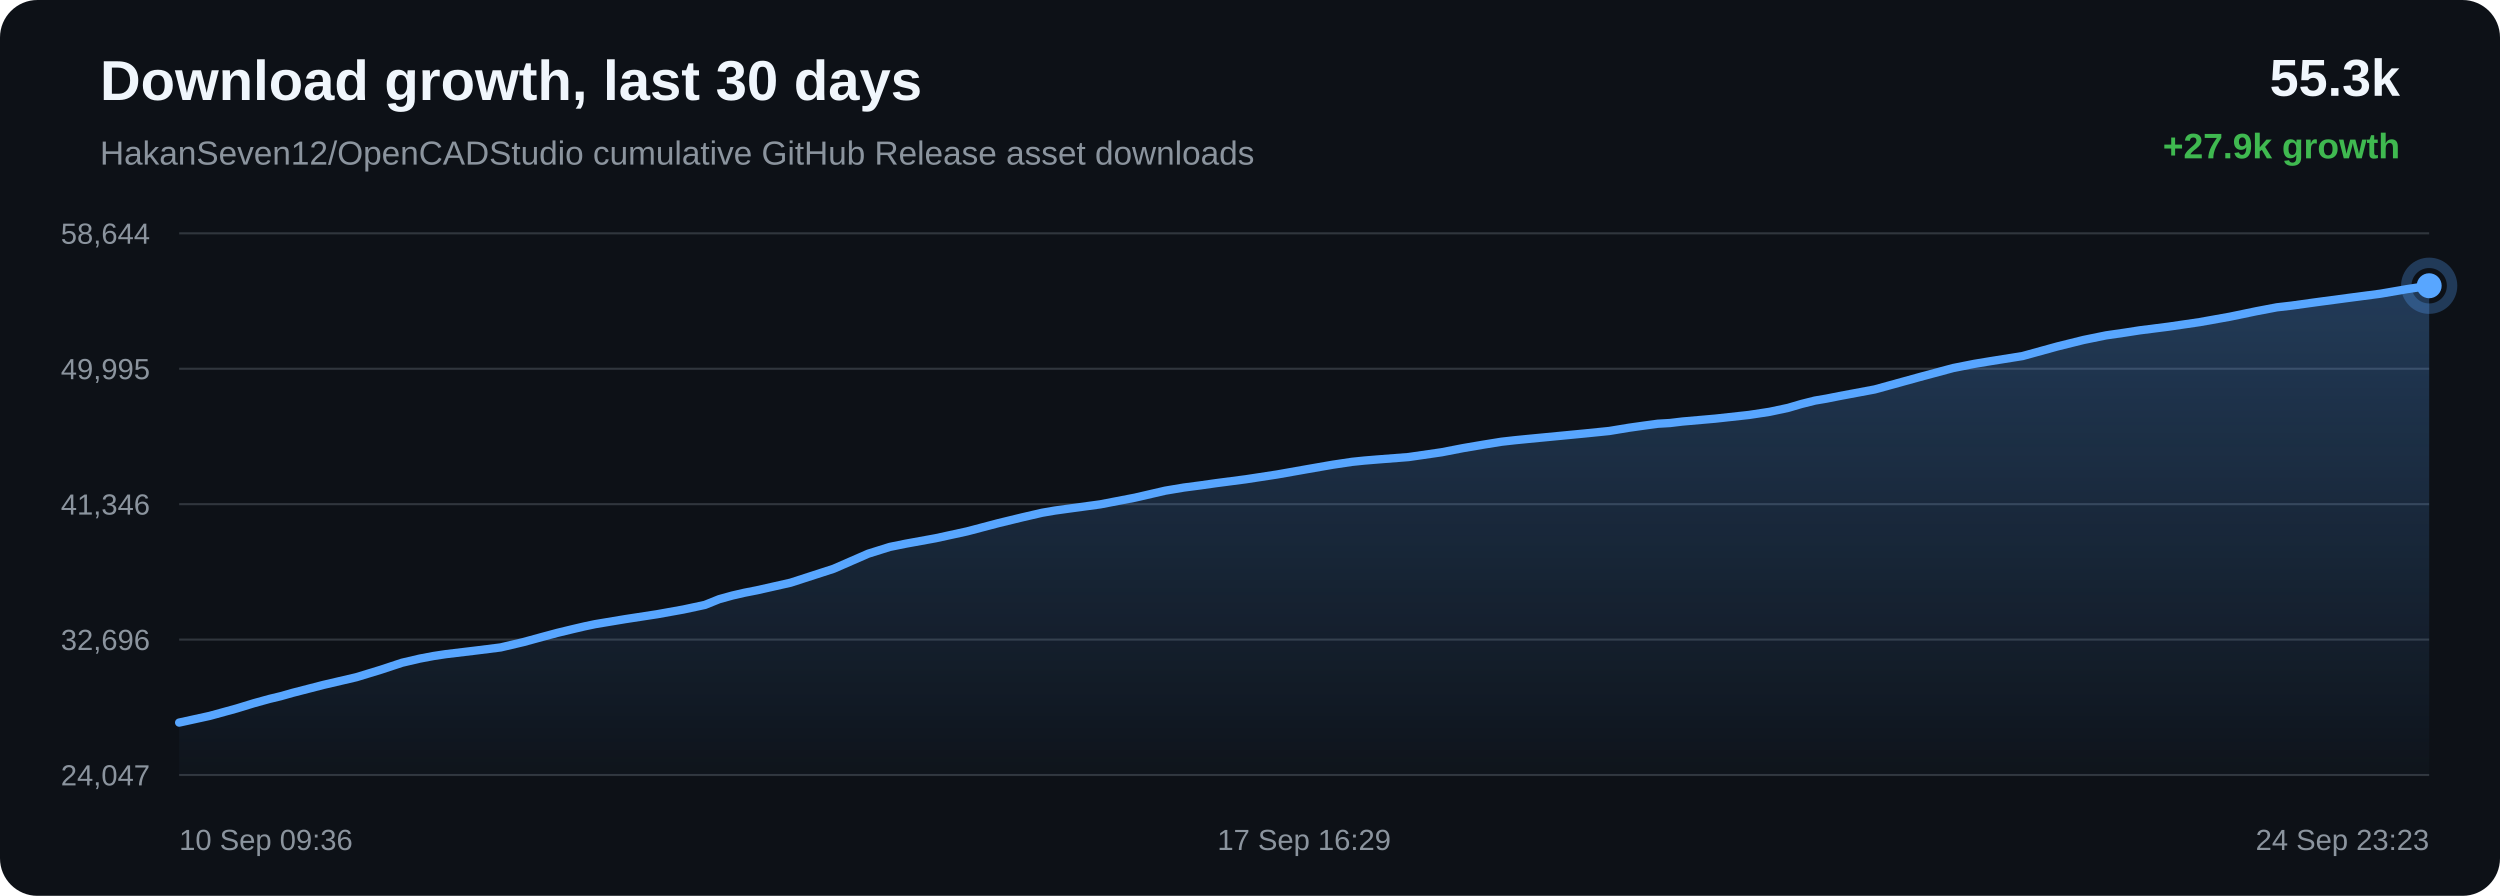
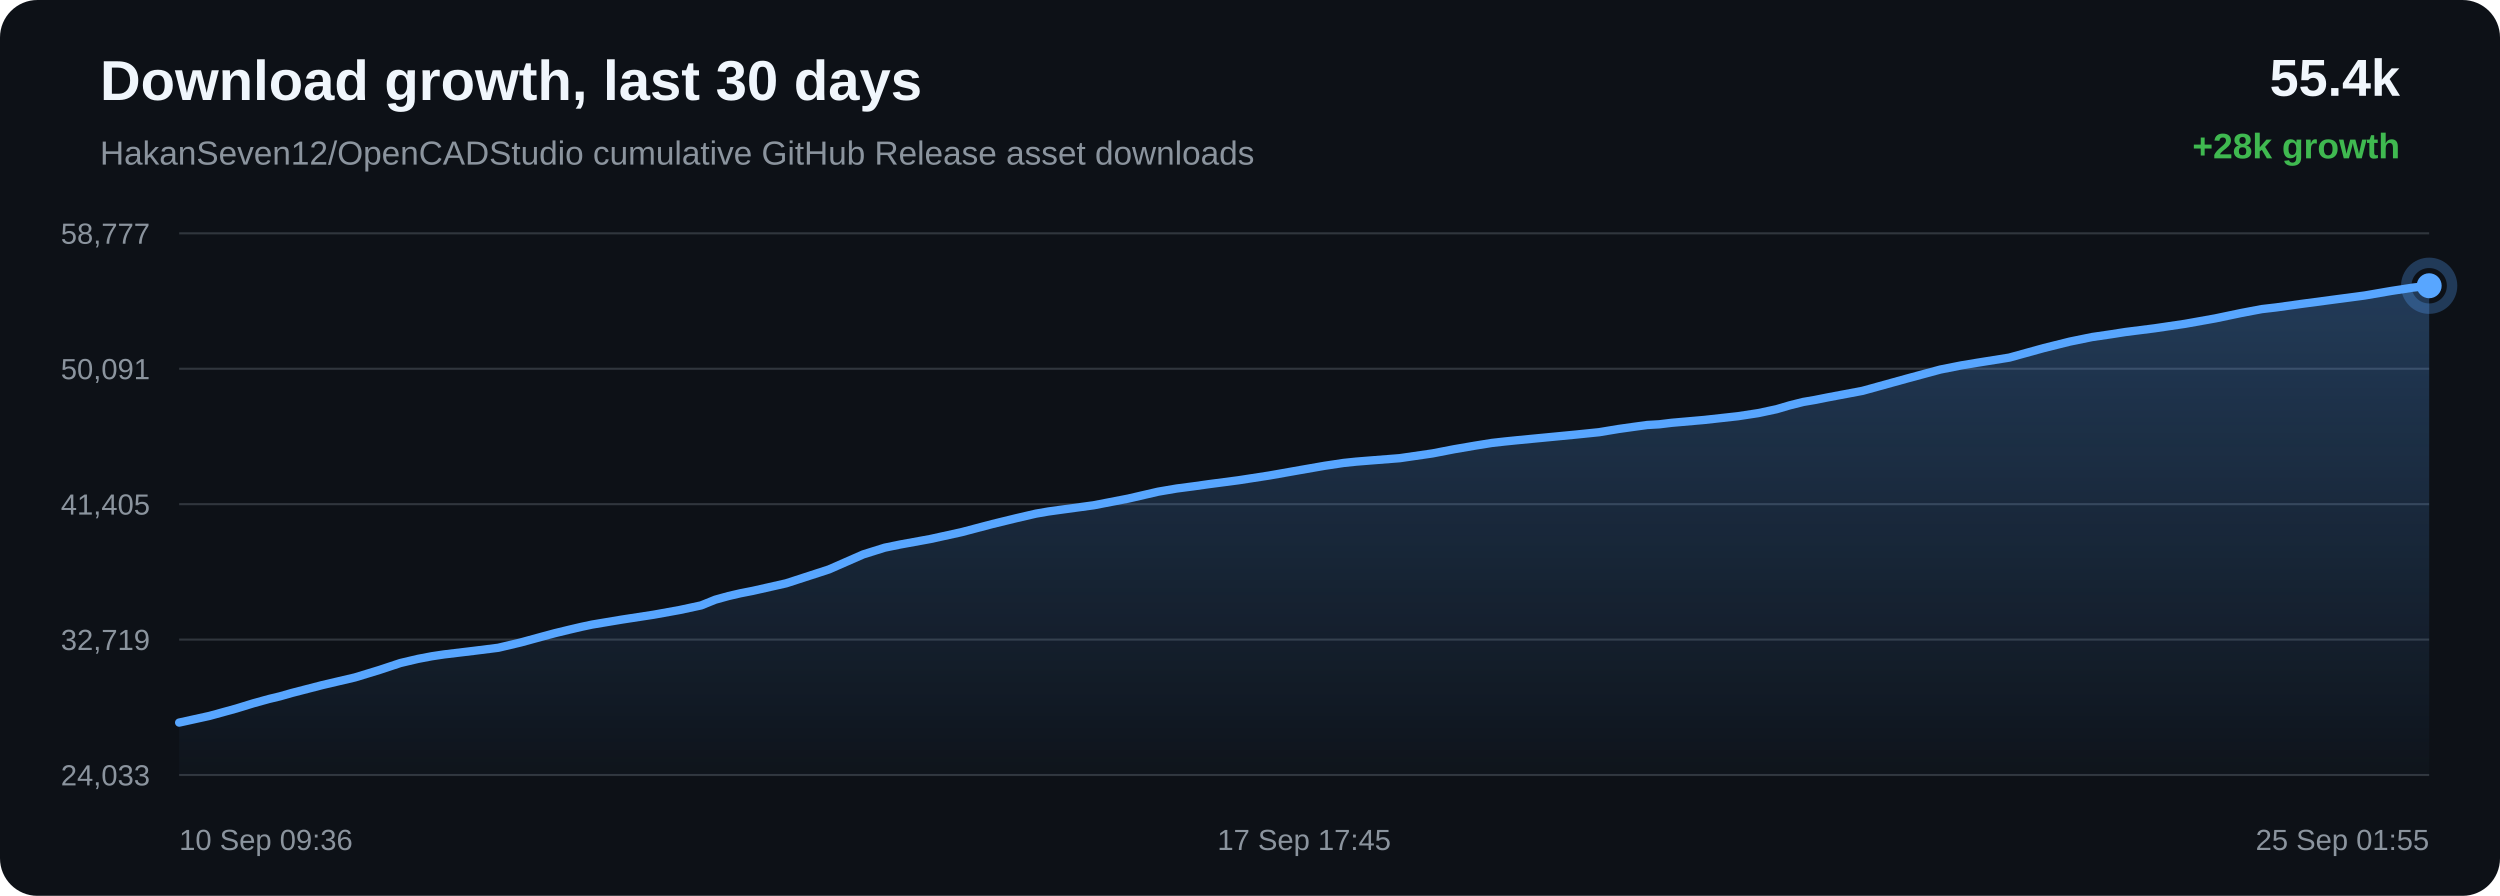
<svg xmlns="http://www.w3.org/2000/svg" width="1200" height="430" viewBox="0 0 1200 430">
  <defs>
    <linearGradient id="area" x1="0" x2="0" y1="0" y2="1">
      <stop offset="0%" stop-color="#58a6ff" stop-opacity="0.28" />
      <stop offset="100%" stop-color="#58a6ff" stop-opacity="0.02" />
    </linearGradient>
  </defs>
  <rect width="100%" height="100%" rx="18" fill="#0d1117" />
  <text x="48" y="48" fill="#f0f6fc" font-family="Arial, sans-serif" font-size="27" font-weight="700">Download growth, last 30 days</text>
  <text x="48" y="79" fill="#8b949e" font-family="Arial, sans-serif" font-size="16">HakanSeven12/OpenCADStudio cumulative GitHub Release asset downloads</text>
-   <text x="1152" y="46" text-anchor="end" fill="#f0f6fc" font-family="Arial, sans-serif" font-size="25" font-weight="700">55.3k</text>
-   <text x="1152" y="76" text-anchor="end" fill="#3fb950" font-family="Arial, sans-serif" font-size="17" font-weight="700">+27.9k growth</text>
+   <text x="1152" y="46" text-anchor="end" fill="#f0f6fc" font-family="Arial, sans-serif" font-size="25" font-weight="700">55.4k</text>
+   <text x="1152" y="76" text-anchor="end" fill="#3fb950" font-family="Arial, sans-serif" font-size="17" font-weight="700">+28k growth</text>
  <line x1="86" y1="112.00" x2="1166" y2="112.00" stroke="#30363d" stroke-width="1" />
  <line x1="86" y1="177.00" x2="1166" y2="177.00" stroke="#30363d" stroke-width="1" />
  <line x1="86" y1="242.00" x2="1166" y2="242.00" stroke="#30363d" stroke-width="1" />
  <line x1="86" y1="307.00" x2="1166" y2="307.00" stroke="#30363d" stroke-width="1" />
  <line x1="86" y1="372.00" x2="1166" y2="372.00" stroke="#30363d" stroke-width="1" />
-   <text x="72" y="117.00" text-anchor="end" fill="#8b949e" font-family="Arial, sans-serif" font-size="14">58,644</text>
-   <text x="72" y="182.00" text-anchor="end" fill="#8b949e" font-family="Arial, sans-serif" font-size="14">49,995</text>
-   <text x="72" y="247.00" text-anchor="end" fill="#8b949e" font-family="Arial, sans-serif" font-size="14">41,346</text>
-   <text x="72" y="312.00" text-anchor="end" fill="#8b949e" font-family="Arial, sans-serif" font-size="14">32,696</text>
-   <text x="72" y="377.00" text-anchor="end" fill="#8b949e" font-family="Arial, sans-serif" font-size="14">24,047</text>
-   <path d="M 86.00 346.84 L 100.70 343.62 L 113.61 340.07 L 121.88 337.54 L 129.38 335.47 L 134.75 334.18 L 140.46 332.56 L 155.28 328.74 L 171.02 325.07 L 182.87 321.46 L 192.96 318.12 L 201.48 316.13 L 208.11 314.88 L 214.06 313.98 L 228.25 312.28 L 240.30 310.77 L 251.14 308.22 L 260.87 305.56 L 267.61 303.75 L 274.81 302.01 L 280.55 300.67 L 285.68 299.59 L 300.00 297.20 L 315.41 294.83 L 328.00 292.57 L 338.38 290.35 L 345.21 287.60 L 351.58 285.84 L 357.31 284.52 L 363.33 283.34 L 379.47 279.70 L 400.14 273.01 L 416.74 265.77 L 427.12 262.52 L 434.66 260.99 L 449.16 258.35 L 464.20 255.07 L 479.14 251.13 L 490.71 248.32 L 500.21 246.12 L 506.33 245.07 L 512.45 244.22 L 528.11 242.09 L 544.78 238.88 L 559.28 235.53 L 568.26 234.02 L 576.30 232.97 L 583.46 231.95 L 598.07 230.04 L 612.96 227.76 L 627.77 225.14 L 639.80 223.05 L 648.98 221.68 L 654.99 221.06 L 661.07 220.56 L 676.10 219.39 L 691.95 217.09 L 702.35 215.08 L 712.46 213.36 L 720.72 212.03 L 727.22 211.30 L 733.30 210.70 L 747.79 209.31 L 761.15 208.02 L 772.49 206.87 L 781.92 205.31 L 788.87 204.33 L 795.75 203.39 L 801.62 203.05 L 807.61 202.33 L 823.37 200.95 L 839.57 199.17 L 849.42 197.67 L 858.31 195.78 L 864.63 193.92 L 871.17 192.28 L 876.77 191.33 L 882.89 190.11 L 899.88 186.93 L 921.31 181.02 L 937.49 176.66 L 947.60 174.66 L 955.32 173.38 L 970.84 170.90 L 987.54 166.30 L 1000.11 163.18 L 1010.90 160.98 L 1019.95 159.67 L 1027.06 158.56 L 1041.08 156.78 L 1055.80 154.62 L 1070.46 152.00 L 1083.02 149.39 L 1092.87 147.52 L 1099.89 146.71 L 1111.70 145.07 L 1127.07 143.02 L 1142.66 140.97 L 1155.53 138.75 L 1166.00 137.16 L 1166.00 372.00 L 86.00 372.00 Z" fill="url(#area)" />
-   <path d="M 86.00 346.84 L 100.70 343.62 L 113.61 340.07 L 121.88 337.54 L 129.38 335.47 L 134.75 334.18 L 140.46 332.56 L 155.28 328.74 L 171.02 325.07 L 182.87 321.46 L 192.96 318.12 L 201.48 316.13 L 208.11 314.88 L 214.06 313.98 L 228.25 312.28 L 240.30 310.77 L 251.14 308.22 L 260.87 305.56 L 267.61 303.75 L 274.81 302.01 L 280.55 300.67 L 285.68 299.59 L 300.00 297.20 L 315.41 294.83 L 328.00 292.57 L 338.38 290.35 L 345.21 287.60 L 351.58 285.84 L 357.31 284.52 L 363.33 283.34 L 379.47 279.70 L 400.14 273.01 L 416.74 265.77 L 427.12 262.52 L 434.66 260.99 L 449.16 258.35 L 464.20 255.07 L 479.14 251.13 L 490.71 248.32 L 500.21 246.12 L 506.33 245.07 L 512.45 244.22 L 528.11 242.09 L 544.78 238.88 L 559.28 235.53 L 568.26 234.02 L 576.30 232.97 L 583.46 231.95 L 598.07 230.04 L 612.96 227.76 L 627.77 225.14 L 639.80 223.05 L 648.98 221.68 L 654.99 221.06 L 661.07 220.56 L 676.10 219.39 L 691.95 217.09 L 702.35 215.08 L 712.46 213.36 L 720.72 212.03 L 727.22 211.30 L 733.30 210.70 L 747.79 209.31 L 761.15 208.02 L 772.49 206.87 L 781.92 205.31 L 788.87 204.33 L 795.75 203.39 L 801.62 203.05 L 807.61 202.33 L 823.37 200.95 L 839.57 199.17 L 849.42 197.67 L 858.31 195.78 L 864.63 193.92 L 871.17 192.28 L 876.77 191.33 L 882.89 190.11 L 899.88 186.93 L 921.31 181.02 L 937.49 176.66 L 947.60 174.66 L 955.32 173.38 L 970.84 170.90 L 987.54 166.30 L 1000.11 163.18 L 1010.90 160.98 L 1019.95 159.67 L 1027.06 158.56 L 1041.08 156.78 L 1055.80 154.62 L 1070.46 152.00 L 1083.02 149.39 L 1092.87 147.52 L 1099.89 146.71 L 1111.70 145.07 L 1127.07 143.02 L 1142.66 140.97 L 1155.53 138.75 L 1166.00 137.16" fill="none" stroke="#58a6ff" stroke-width="4" stroke-linecap="round" stroke-linejoin="round" />
+   <text x="72" y="117.00" text-anchor="end" fill="#8b949e" font-family="Arial, sans-serif" font-size="14">58,777</text>
+   <text x="72" y="182.00" text-anchor="end" fill="#8b949e" font-family="Arial, sans-serif" font-size="14">50,091</text>
+   <text x="72" y="247.00" text-anchor="end" fill="#8b949e" font-family="Arial, sans-serif" font-size="14">41,405</text>
+   <text x="72" y="312.00" text-anchor="end" fill="#8b949e" font-family="Arial, sans-serif" font-size="14">32,719</text>
+   <text x="72" y="377.00" text-anchor="end" fill="#8b949e" font-family="Arial, sans-serif" font-size="14">24,033</text>
+   <path d="M 86.00 346.84 L 100.59 343.63 L 113.41 340.10 L 121.62 337.58 L 129.07 335.52 L 134.40 334.24 L 140.07 332.62 L 154.78 328.82 L 170.41 325.16 L 182.17 321.57 L 192.19 318.25 L 200.64 316.26 L 207.23 315.01 L 213.14 314.12 L 227.23 312.43 L 239.19 310.93 L 249.95 308.38 L 259.61 305.74 L 266.31 303.93 L 273.46 302.20 L 279.15 300.87 L 284.24 299.79 L 298.46 297.41 L 313.76 295.06 L 326.26 292.80 L 336.56 290.59 L 343.34 287.85 L 349.67 286.10 L 355.36 284.78 L 361.33 283.61 L 377.36 279.99 L 397.88 273.33 L 414.36 266.11 L 424.67 262.88 L 432.16 261.35 L 446.55 258.73 L 461.48 255.45 L 476.31 251.54 L 487.80 248.74 L 497.23 246.55 L 503.31 245.50 L 509.39 244.66 L 524.93 242.54 L 541.48 239.34 L 555.88 236.01 L 564.79 234.49 L 572.77 233.45 L 579.89 232.44 L 594.39 230.54 L 609.17 228.26 L 623.88 225.66 L 635.82 223.58 L 644.93 222.21 L 650.90 221.59 L 656.94 221.10 L 671.86 219.93 L 687.59 217.64 L 697.92 215.64 L 707.96 213.92 L 716.15 212.60 L 722.61 211.88 L 728.65 211.27 L 743.03 209.89 L 756.29 208.61 L 767.56 207.46 L 776.91 205.91 L 783.82 204.94 L 790.65 204.00 L 796.47 203.66 L 802.43 202.94 L 818.07 201.57 L 834.15 199.79 L 843.93 198.30 L 852.76 196.42 L 859.03 194.57 L 865.53 192.94 L 871.08 191.99 L 877.16 190.78 L 894.03 187.60 L 915.30 181.72 L 931.36 177.38 L 941.40 175.39 L 949.07 174.11 L 964.48 171.65 L 981.06 167.06 L 993.53 163.96 L 1004.25 161.77 L 1013.23 160.46 L 1020.30 159.35 L 1034.22 157.59 L 1048.83 155.43 L 1063.38 152.83 L 1075.85 150.22 L 1085.63 148.37 L 1092.60 147.56 L 1104.33 145.92 L 1119.59 143.89 L 1135.06 141.84 L 1147.84 139.64 L 1158.23 138.05 L 1166.00 137.16 L 1166.00 372.00 L 86.00 372.00 Z" fill="url(#area)" />
+   <path d="M 86.00 346.84 L 100.59 343.63 L 113.41 340.10 L 121.62 337.58 L 129.07 335.52 L 134.40 334.24 L 140.07 332.62 L 154.78 328.82 L 170.41 325.16 L 182.17 321.57 L 192.19 318.25 L 200.64 316.26 L 207.23 315.01 L 213.14 314.12 L 227.23 312.43 L 239.19 310.93 L 249.95 308.38 L 259.61 305.74 L 266.31 303.93 L 273.46 302.20 L 279.15 300.87 L 284.24 299.79 L 298.46 297.41 L 313.76 295.06 L 326.26 292.80 L 336.56 290.59 L 343.34 287.85 L 349.67 286.10 L 355.36 284.78 L 361.33 283.61 L 377.36 279.99 L 397.88 273.33 L 414.36 266.11 L 424.67 262.88 L 432.16 261.35 L 446.55 258.73 L 461.48 255.45 L 476.31 251.54 L 487.80 248.74 L 497.23 246.55 L 503.31 245.50 L 509.39 244.66 L 524.93 242.54 L 541.48 239.34 L 555.88 236.01 L 564.79 234.49 L 572.77 233.45 L 579.89 232.44 L 594.39 230.54 L 609.17 228.26 L 623.88 225.66 L 635.82 223.58 L 644.93 222.21 L 650.90 221.59 L 656.94 221.10 L 671.86 219.93 L 687.59 217.64 L 697.92 215.64 L 707.96 213.92 L 716.15 212.60 L 722.61 211.88 L 728.65 211.27 L 743.03 209.89 L 756.29 208.61 L 767.56 207.46 L 776.91 205.91 L 783.82 204.94 L 790.65 204.00 L 796.47 203.66 L 802.43 202.94 L 818.07 201.57 L 834.15 199.79 L 843.93 198.30 L 852.76 196.42 L 859.03 194.57 L 865.53 192.94 L 871.08 191.99 L 877.16 190.78 L 894.03 187.60 L 915.30 181.72 L 931.36 177.38 L 941.40 175.39 L 949.07 174.11 L 964.48 171.65 L 981.06 167.06 L 993.53 163.96 L 1004.25 161.77 L 1013.23 160.46 L 1020.30 159.35 L 1034.22 157.59 L 1048.83 155.43 L 1063.38 152.83 L 1075.85 150.22 L 1085.63 148.37 L 1092.60 147.56 L 1104.33 145.92 L 1119.59 143.89 L 1135.06 141.84 L 1147.84 139.64 L 1158.23 138.05 L 1166.00 137.16" fill="none" stroke="#58a6ff" stroke-width="4" stroke-linecap="round" stroke-linejoin="round" />
  <circle cx="1166.00" cy="137.16" r="6" fill="#58a6ff" />
  <circle cx="1166.00" cy="137.16" r="11" fill="none" stroke="#58a6ff" stroke-opacity="0.28" stroke-width="5" />
  <text x="86.00" y="408" text-anchor="start" fill="#8b949e" font-family="Arial, sans-serif" font-size="14">10 Sep 09:36</text>
-   <text x="626.00" y="408" text-anchor="middle" fill="#8b949e" font-family="Arial, sans-serif" font-size="14">17 Sep 16:29</text>
-   <text x="1166.00" y="408" text-anchor="end" fill="#8b949e" font-family="Arial, sans-serif" font-size="14">24 Sep 23:23</text>
+   <text x="626.00" y="408" text-anchor="middle" fill="#8b949e" font-family="Arial, sans-serif" font-size="14">17 Sep 17:45</text>
+   <text x="1166.00" y="408" text-anchor="end" fill="#8b949e" font-family="Arial, sans-serif" font-size="14">25 Sep 01:55</text>
</svg>
